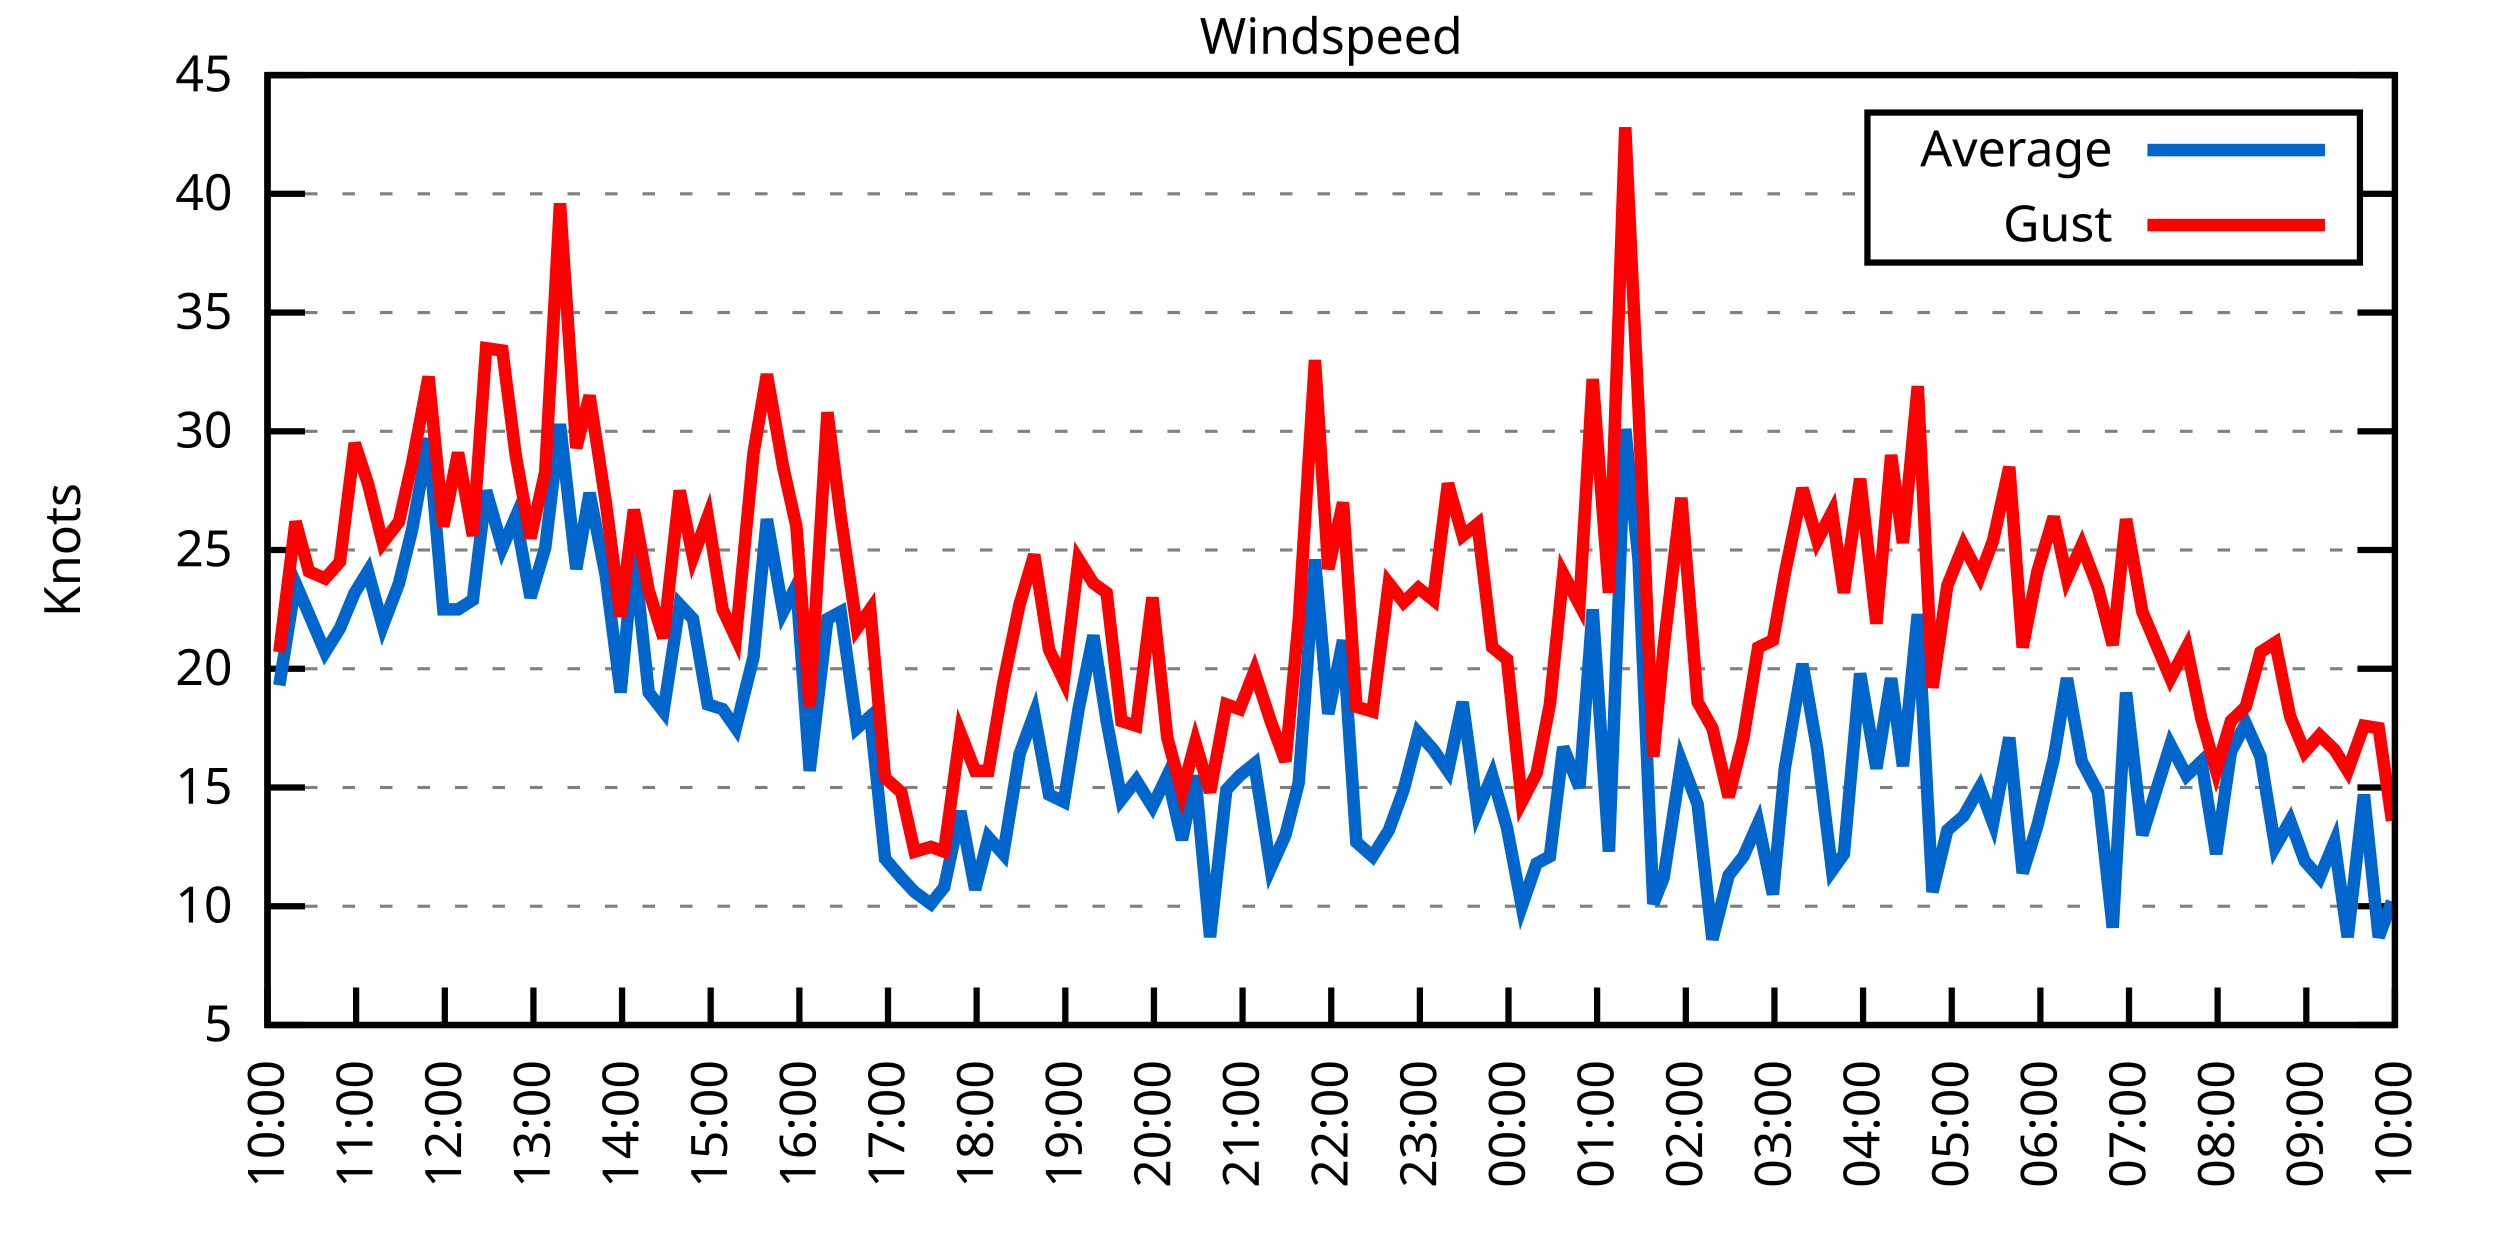
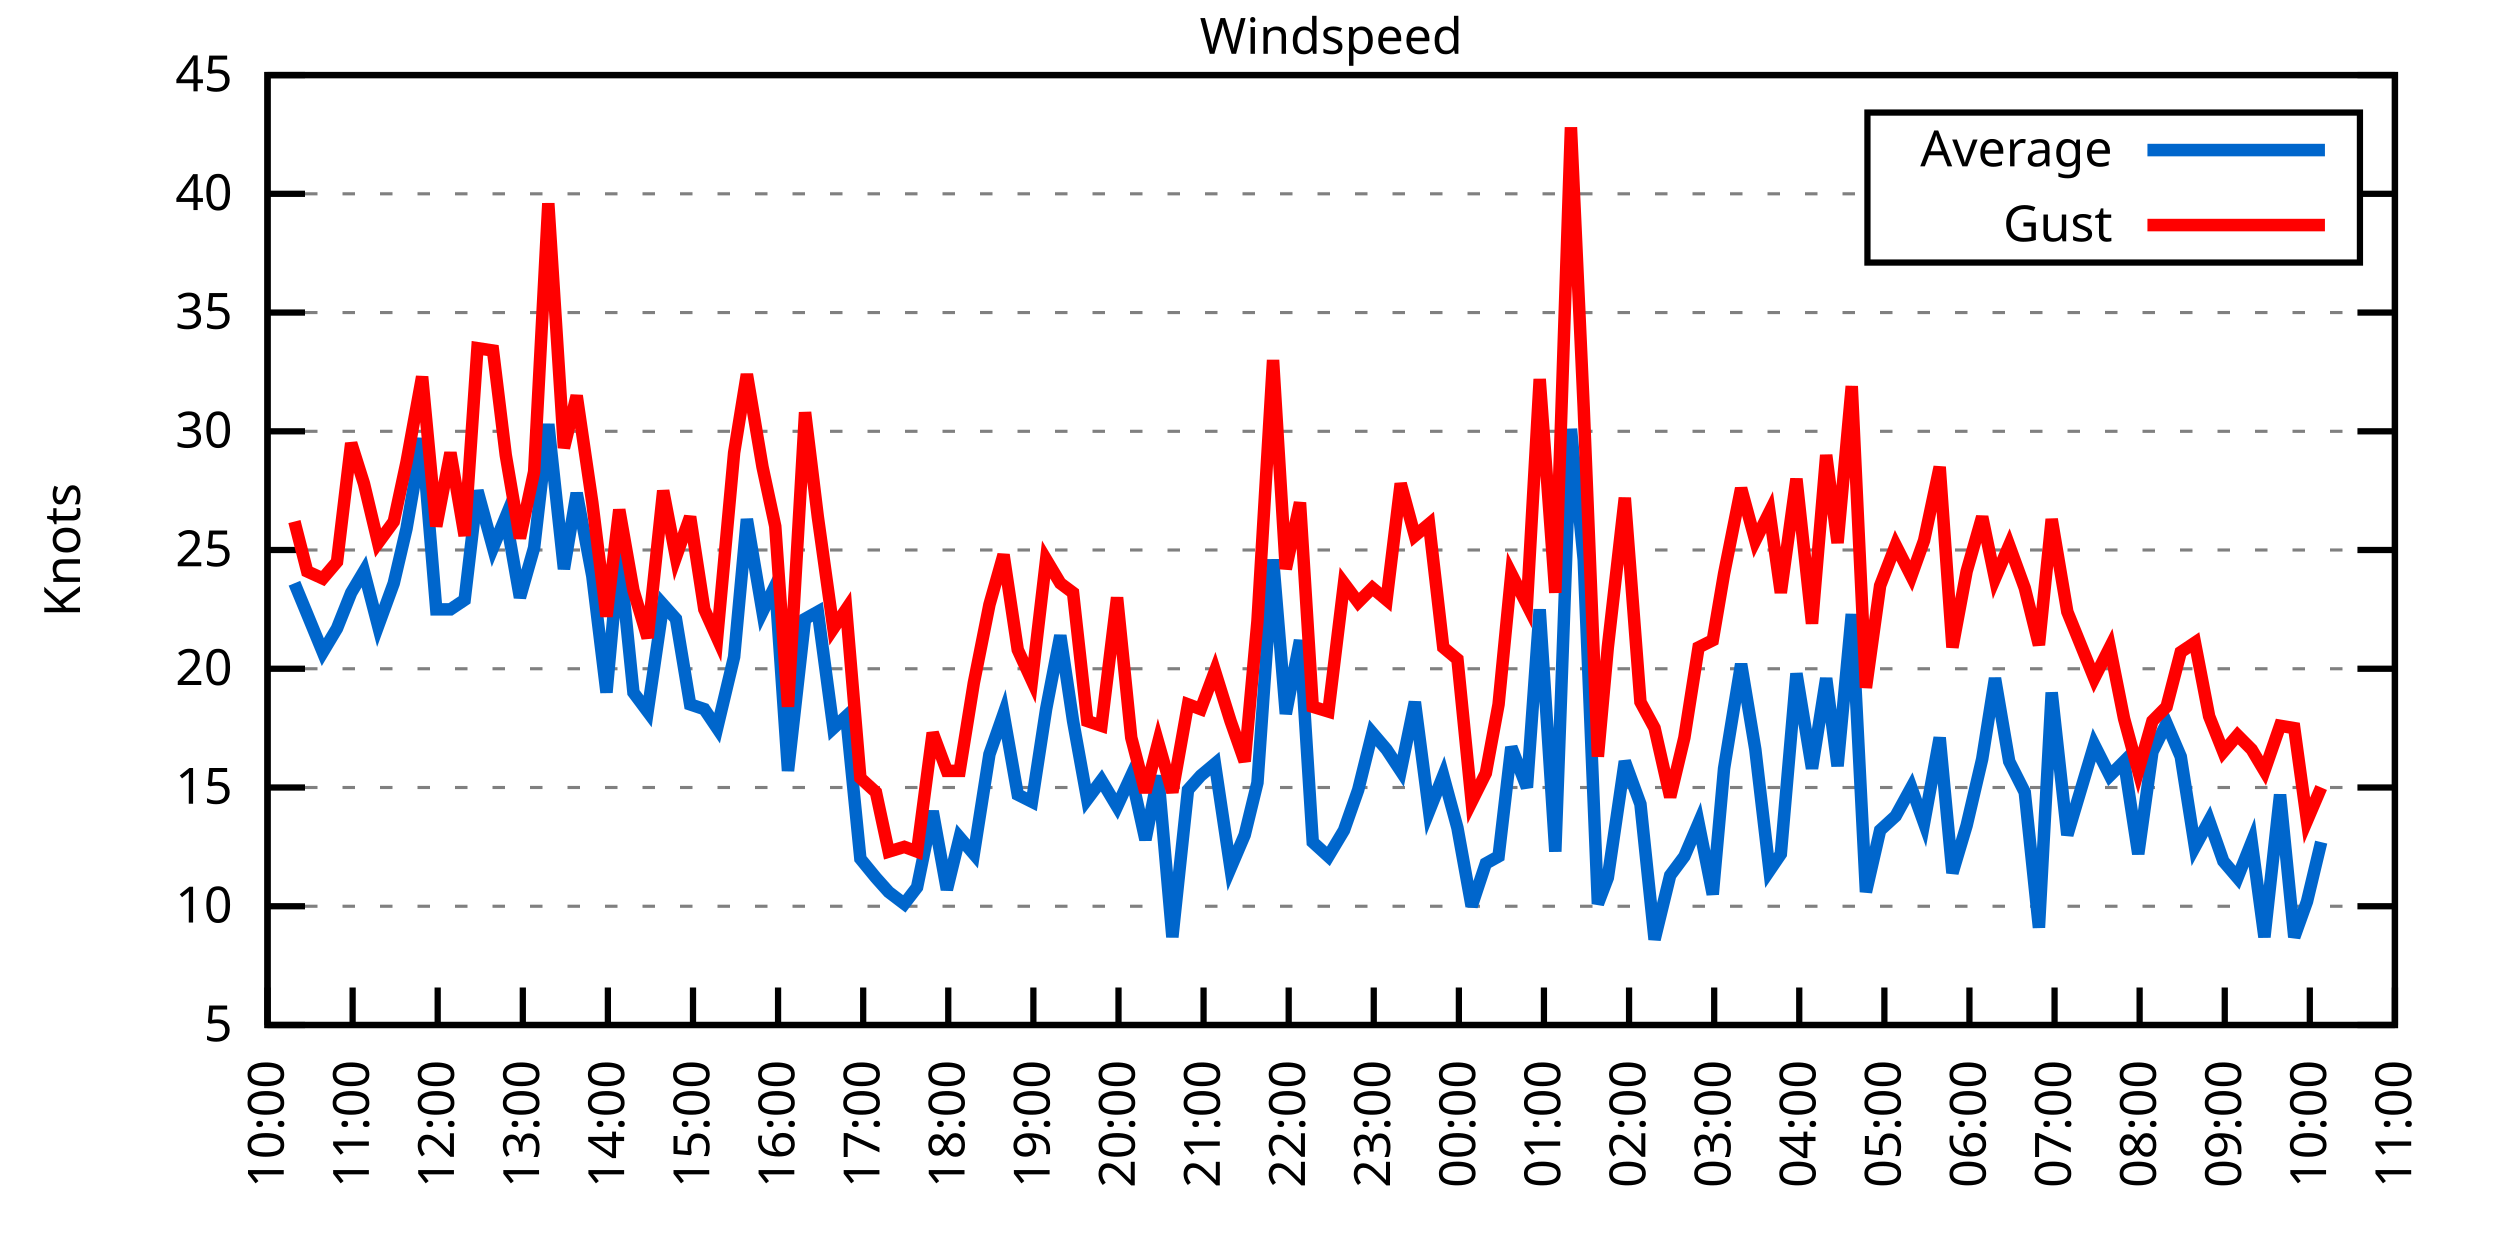
<svg xmlns="http://www.w3.org/2000/svg" xmlns:xlink="http://www.w3.org/1999/xlink" width="400" height="200" viewBox="0 0 400 200">
  <g id="gnuplot_canvas">
    <rect x="0" y="0" width="400" height="200" fill="none" />
    <defs>
      <circle id="gpDot" r="0.5" stroke-width="0.5" stroke="currentColor" />
      <path id="gpPt0" stroke-width="0.333" stroke="currentColor" d="M-1,0 h2 M0,-1 v2" />
      <path id="gpPt1" stroke-width="0.333" stroke="currentColor" d="M-1,-1 L1,1 M1,-1 L-1,1" />
      <path id="gpPt2" stroke-width="0.333" stroke="currentColor" d="M-1,0 L1,0 M0,-1 L0,1 M-1,-1 L1,1 M-1,1 L1,-1" />
      <rect id="gpPt3" stroke-width="0.333" stroke="currentColor" x="-1" y="-1" width="2" height="2" />
      <rect id="gpPt4" stroke-width="0.333" stroke="currentColor" fill="currentColor" x="-1" y="-1" width="2" height="2" />
      <circle id="gpPt5" stroke-width="0.333" stroke="currentColor" cx="0" cy="0" r="1" />
      <use xlink:href="#gpPt5" id="gpPt6" fill="currentColor" stroke="none" />
      <path id="gpPt7" stroke-width="0.333" stroke="currentColor" d="M0,-1.33 L-1.33,0.67 L1.33,0.67 z" />
      <use xlink:href="#gpPt7" id="gpPt8" fill="currentColor" stroke="none" />
      <use xlink:href="#gpPt7" id="gpPt9" stroke="currentColor" transform="rotate(180)" />
      <use xlink:href="#gpPt9" id="gpPt10" fill="currentColor" stroke="none" />
      <use xlink:href="#gpPt3" id="gpPt11" stroke="currentColor" transform="rotate(45)" />
      <use xlink:href="#gpPt11" id="gpPt12" fill="currentColor" stroke="none" />
      <path id="gpPt13" stroke-width="0.333" stroke="currentColor" d="M0,1.330 L1.265,0.411 L0.782,-1.067 L-0.782,-1.076 L-1.265,0.411 z" />
      <use xlink:href="#gpPt13" id="gpPt14" fill="currentColor" stroke="none" />
      <filter id="textbox" filterUnits="objectBoundingBox" x="0" y="0" height="1" width="1">
        <feFlood flood-color="white" flood-opacity="1" result="bgnd" />
        <feComposite in="SourceGraphic" in2="bgnd" operator="atop" />
      </filter>
      <filter id="greybox" filterUnits="objectBoundingBox" x="0" y="0" height="1" width="1">
        <feFlood flood-color="lightgrey" flood-opacity="1" result="grey" />
        <feComposite in="SourceGraphic" in2="grey" operator="atop" />
      </filter>
    </defs>
    <g fill="none" color="white" stroke="currentColor" stroke-width="1.00" stroke-linecap="butt" stroke-linejoin="miter">
</g>
    <g fill="none" color="black" stroke="currentColor" stroke-width="1.00" stroke-linecap="butt" stroke-linejoin="miter">
      <g stroke="none" shape-rendering="crispEdges">
        <polygon fill="rgb(255, 255, 255)" points="42.80,164.00 383.18,164.00 383.18,12.02 42.80,12.02 " />
      </g>
    </g>
    <g fill="none" color="black" stroke="currentColor" stroke-width="1.00" stroke-linecap="butt" stroke-linejoin="miter">
</g>
    <g fill="none" color="black" stroke="black" stroke-width="0.50" stroke-linecap="butt" stroke-linejoin="miter">
</g>
    <g fill="none" color="gray" stroke="currentColor" stroke-width="0.50" stroke-linecap="butt" stroke-linejoin="miter">
      <path stroke="gray" stroke-dasharray="2,4" class="gridline" d="M42.80,164.00 L383.19,164.00  " />
    </g>
    <g fill="none" color="gray" stroke="gray" stroke-width="1.00" stroke-linecap="butt" stroke-linejoin="miter">
</g>
    <g fill="none" color="black" stroke="currentColor" stroke-width="1.00" stroke-linecap="butt" stroke-linejoin="miter">
      <path stroke="black" d="M42.80,164.00 L48.80,164.00 M383.19,164.00 L377.19,164.00  " />
      <g transform="translate(37.20,166.60)" stroke="none" fill="black" font-family="Sans" font-size="8.00" text-anchor="end">
        <text>
          <tspan font-family="Sans"> 5</tspan>
        </text>
      </g>
    </g>
    <g fill="none" color="black" stroke="currentColor" stroke-width="1.00" stroke-linecap="butt" stroke-linejoin="miter">
</g>
    <g fill="none" color="black" stroke="black" stroke-width="0.50" stroke-linecap="butt" stroke-linejoin="miter">
</g>
    <g fill="none" color="gray" stroke="currentColor" stroke-width="0.50" stroke-linecap="butt" stroke-linejoin="miter">
      <path stroke="gray" stroke-dasharray="2,4" class="gridline" d="M42.80,145.00 L383.19,145.00  " />
    </g>
    <g fill="none" color="gray" stroke="gray" stroke-width="1.00" stroke-linecap="butt" stroke-linejoin="miter">
</g>
    <g fill="none" color="black" stroke="currentColor" stroke-width="1.00" stroke-linecap="butt" stroke-linejoin="miter">
      <path stroke="black" d="M42.80,145.00 L48.80,145.00 M383.19,145.00 L377.19,145.00  " />
      <g transform="translate(37.20,147.60)" stroke="none" fill="black" font-family="Sans" font-size="8.00" text-anchor="end">
        <text>
          <tspan font-family="Sans"> 10</tspan>
        </text>
      </g>
    </g>
    <g fill="none" color="black" stroke="currentColor" stroke-width="1.00" stroke-linecap="butt" stroke-linejoin="miter">
</g>
    <g fill="none" color="black" stroke="black" stroke-width="0.50" stroke-linecap="butt" stroke-linejoin="miter">
</g>
    <g fill="none" color="gray" stroke="currentColor" stroke-width="0.50" stroke-linecap="butt" stroke-linejoin="miter">
      <path stroke="gray" stroke-dasharray="2,4" class="gridline" d="M42.80,126.00 L383.19,126.00  " />
    </g>
    <g fill="none" color="gray" stroke="gray" stroke-width="1.00" stroke-linecap="butt" stroke-linejoin="miter">
</g>
    <g fill="none" color="black" stroke="currentColor" stroke-width="1.00" stroke-linecap="butt" stroke-linejoin="miter">
      <path stroke="black" d="M42.80,126.00 L48.80,126.00 M383.19,126.00 L377.19,126.00  " />
      <g transform="translate(37.20,128.60)" stroke="none" fill="black" font-family="Sans" font-size="8.00" text-anchor="end">
        <text>
          <tspan font-family="Sans"> 15</tspan>
        </text>
      </g>
    </g>
    <g fill="none" color="black" stroke="currentColor" stroke-width="1.00" stroke-linecap="butt" stroke-linejoin="miter">
</g>
    <g fill="none" color="black" stroke="black" stroke-width="0.50" stroke-linecap="butt" stroke-linejoin="miter">
</g>
    <g fill="none" color="gray" stroke="currentColor" stroke-width="0.50" stroke-linecap="butt" stroke-linejoin="miter">
      <path stroke="gray" stroke-dasharray="2,4" class="gridline" d="M42.80,107.00 L383.19,107.00  " />
    </g>
    <g fill="none" color="gray" stroke="gray" stroke-width="1.00" stroke-linecap="butt" stroke-linejoin="miter">
</g>
    <g fill="none" color="black" stroke="currentColor" stroke-width="1.00" stroke-linecap="butt" stroke-linejoin="miter">
      <path stroke="black" d="M42.80,107.00 L48.80,107.00 M383.19,107.00 L377.19,107.00  " />
      <g transform="translate(37.20,109.60)" stroke="none" fill="black" font-family="Sans" font-size="8.00" text-anchor="end">
        <text>
          <tspan font-family="Sans"> 20</tspan>
        </text>
      </g>
    </g>
    <g fill="none" color="black" stroke="currentColor" stroke-width="1.00" stroke-linecap="butt" stroke-linejoin="miter">
</g>
    <g fill="none" color="black" stroke="black" stroke-width="0.50" stroke-linecap="butt" stroke-linejoin="miter">
</g>
    <g fill="none" color="gray" stroke="currentColor" stroke-width="0.50" stroke-linecap="butt" stroke-linejoin="miter">
      <path stroke="gray" stroke-dasharray="2,4" class="gridline" d="M42.80,88.00 L383.19,88.00  " />
    </g>
    <g fill="none" color="gray" stroke="gray" stroke-width="1.00" stroke-linecap="butt" stroke-linejoin="miter">
</g>
    <g fill="none" color="black" stroke="currentColor" stroke-width="1.00" stroke-linecap="butt" stroke-linejoin="miter">
      <path stroke="black" d="M42.80,88.00 L48.80,88.00 M383.19,88.00 L377.19,88.00  " />
      <g transform="translate(37.20,90.60)" stroke="none" fill="black" font-family="Sans" font-size="8.00" text-anchor="end">
        <text>
          <tspan font-family="Sans"> 25</tspan>
        </text>
      </g>
    </g>
    <g fill="none" color="black" stroke="currentColor" stroke-width="1.00" stroke-linecap="butt" stroke-linejoin="miter">
</g>
    <g fill="none" color="black" stroke="black" stroke-width="0.50" stroke-linecap="butt" stroke-linejoin="miter">
</g>
    <g fill="none" color="gray" stroke="currentColor" stroke-width="0.50" stroke-linecap="butt" stroke-linejoin="miter">
      <path stroke="gray" stroke-dasharray="2,4" class="gridline" d="M42.80,69.01 L383.19,69.01  " />
    </g>
    <g fill="none" color="gray" stroke="gray" stroke-width="1.00" stroke-linecap="butt" stroke-linejoin="miter">
</g>
    <g fill="none" color="black" stroke="currentColor" stroke-width="1.00" stroke-linecap="butt" stroke-linejoin="miter">
      <path stroke="black" d="M42.80,69.01 L48.80,69.01 M383.19,69.01 L377.19,69.01  " />
      <g transform="translate(37.20,71.61)" stroke="none" fill="black" font-family="Sans" font-size="8.00" text-anchor="end">
        <text>
          <tspan font-family="Sans"> 30</tspan>
        </text>
      </g>
    </g>
    <g fill="none" color="black" stroke="currentColor" stroke-width="1.00" stroke-linecap="butt" stroke-linejoin="miter">
</g>
    <g fill="none" color="black" stroke="black" stroke-width="0.50" stroke-linecap="butt" stroke-linejoin="miter">
</g>
    <g fill="none" color="gray" stroke="currentColor" stroke-width="0.50" stroke-linecap="butt" stroke-linejoin="miter">
      <path stroke="gray" stroke-dasharray="2,4" class="gridline" d="M42.80,50.01 L383.19,50.01  " />
    </g>
    <g fill="none" color="gray" stroke="gray" stroke-width="1.00" stroke-linecap="butt" stroke-linejoin="miter">
</g>
    <g fill="none" color="black" stroke="currentColor" stroke-width="1.00" stroke-linecap="butt" stroke-linejoin="miter">
      <path stroke="black" d="M42.80,50.01 L48.80,50.01 M383.19,50.01 L377.19,50.01  " />
      <g transform="translate(37.20,52.61)" stroke="none" fill="black" font-family="Sans" font-size="8.00" text-anchor="end">
        <text>
          <tspan font-family="Sans"> 35</tspan>
        </text>
      </g>
    </g>
    <g fill="none" color="black" stroke="currentColor" stroke-width="1.00" stroke-linecap="butt" stroke-linejoin="miter">
</g>
    <g fill="none" color="black" stroke="black" stroke-width="0.50" stroke-linecap="butt" stroke-linejoin="miter">
</g>
    <g fill="none" color="gray" stroke="currentColor" stroke-width="0.50" stroke-linecap="butt" stroke-linejoin="miter">
      <path stroke="gray" stroke-dasharray="2,4" class="gridline" d="M42.80,31.01 L298.79,31.01 M377.59,31.01 L383.19,31.01  " />
    </g>
    <g fill="none" color="gray" stroke="gray" stroke-width="1.00" stroke-linecap="butt" stroke-linejoin="miter">
</g>
    <g fill="none" color="black" stroke="currentColor" stroke-width="1.00" stroke-linecap="butt" stroke-linejoin="miter">
      <path stroke="black" d="M42.80,31.01 L48.80,31.01 M383.19,31.01 L377.19,31.01  " />
      <g transform="translate(37.20,33.61)" stroke="none" fill="black" font-family="Sans" font-size="8.00" text-anchor="end">
        <text>
          <tspan font-family="Sans"> 40</tspan>
        </text>
      </g>
    </g>
    <g fill="none" color="black" stroke="currentColor" stroke-width="1.00" stroke-linecap="butt" stroke-linejoin="miter">
</g>
    <g fill="none" color="black" stroke="black" stroke-width="0.50" stroke-linecap="butt" stroke-linejoin="miter">
</g>
    <g fill="none" color="gray" stroke="currentColor" stroke-width="0.50" stroke-linecap="butt" stroke-linejoin="miter">
      <path stroke="gray" stroke-dasharray="2,4" class="gridline" d="M42.80,12.01 L383.19,12.01  " />
    </g>
    <g fill="none" color="gray" stroke="gray" stroke-width="1.00" stroke-linecap="butt" stroke-linejoin="miter">
</g>
    <g fill="none" color="black" stroke="currentColor" stroke-width="1.00" stroke-linecap="butt" stroke-linejoin="miter">
      <path stroke="black" d="M42.80,12.01 L48.80,12.01 M383.19,12.01 L377.19,12.01  " />
      <g transform="translate(37.20,14.61)" stroke="none" fill="black" font-family="Sans" font-size="8.00" text-anchor="end">
        <text>
          <tspan font-family="Sans"> 45</tspan>
        </text>
      </g>
    </g>
    <g fill="none" color="black" stroke="currentColor" stroke-width="1.00" stroke-linecap="butt" stroke-linejoin="miter">
      <path stroke="black" d="M42.80,164.00 L42.80,158.00  " />
      <g transform="translate(45.40,169.60) rotate(270.00)" stroke="none" fill="black" font-family="Sans" font-size="8.00" text-anchor="end">
        <text>
          <tspan font-family="Sans">10:00</tspan>
        </text>
      </g>
    </g>
    <g fill="none" color="black" stroke="currentColor" stroke-width="1.00" stroke-linecap="butt" stroke-linejoin="miter">
-       <path stroke="black" d="M56.98,164.00 L56.98,158.00  " />
-       <g transform="translate(59.58,169.60) rotate(270.00)" stroke="none" fill="black" font-family="Sans" font-size="8.00" text-anchor="end">
+       <path stroke="black" d="M56.42,164.00 L56.42,158.00  " />
+       <g transform="translate(59.02,169.60) rotate(270.00)" stroke="none" fill="black" font-family="Sans" font-size="8.00" text-anchor="end">
        <text>
          <tspan font-family="Sans">11:00</tspan>
        </text>
      </g>
    </g>
    <g fill="none" color="black" stroke="currentColor" stroke-width="1.00" stroke-linecap="butt" stroke-linejoin="miter">
-       <path stroke="black" d="M71.17,164.00 L71.17,158.00  " />
-       <g transform="translate(73.77,169.60) rotate(270.00)" stroke="none" fill="black" font-family="Sans" font-size="8.00" text-anchor="end">
+       <path stroke="black" d="M70.03,164.00 L70.03,158.00  " />
+       <g transform="translate(72.63,169.60) rotate(270.00)" stroke="none" fill="black" font-family="Sans" font-size="8.00" text-anchor="end">
        <text>
          <tspan font-family="Sans">12:00</tspan>
        </text>
      </g>
    </g>
    <g fill="none" color="black" stroke="currentColor" stroke-width="1.00" stroke-linecap="butt" stroke-linejoin="miter">
-       <path stroke="black" d="M85.35,164.00 L85.35,158.00  " />
-       <g transform="translate(87.95,169.60) rotate(270.00)" stroke="none" fill="black" font-family="Sans" font-size="8.00" text-anchor="end">
+       <path stroke="black" d="M83.65,164.00 L83.65,158.00  " />
+       <g transform="translate(86.25,169.60) rotate(270.00)" stroke="none" fill="black" font-family="Sans" font-size="8.00" text-anchor="end">
        <text>
          <tspan font-family="Sans">13:00</tspan>
        </text>
      </g>
    </g>
    <g fill="none" color="black" stroke="currentColor" stroke-width="1.00" stroke-linecap="butt" stroke-linejoin="miter">
-       <path stroke="black" d="M99.53,164.00 L99.53,158.00  " />
-       <g transform="translate(102.13,169.60) rotate(270.00)" stroke="none" fill="black" font-family="Sans" font-size="8.00" text-anchor="end">
+       <path stroke="black" d="M97.26,164.00 L97.26,158.00  " />
+       <g transform="translate(99.86,169.60) rotate(270.00)" stroke="none" fill="black" font-family="Sans" font-size="8.00" text-anchor="end">
        <text>
          <tspan font-family="Sans">14:00</tspan>
        </text>
      </g>
    </g>
    <g fill="none" color="black" stroke="currentColor" stroke-width="1.00" stroke-linecap="butt" stroke-linejoin="miter">
-       <path stroke="black" d="M113.71,164.00 L113.71,158.00  " />
-       <g transform="translate(116.31,169.60) rotate(270.00)" stroke="none" fill="black" font-family="Sans" font-size="8.00" text-anchor="end">
+       <path stroke="black" d="M110.88,164.00 L110.88,158.00  " />
+       <g transform="translate(113.48,169.60) rotate(270.00)" stroke="none" fill="black" font-family="Sans" font-size="8.00" text-anchor="end">
        <text>
          <tspan font-family="Sans">15:00</tspan>
        </text>
      </g>
    </g>
    <g fill="none" color="black" stroke="currentColor" stroke-width="1.00" stroke-linecap="butt" stroke-linejoin="miter">
-       <path stroke="black" d="M127.90,164.00 L127.90,158.00  " />
-       <g transform="translate(130.50,169.60) rotate(270.00)" stroke="none" fill="black" font-family="Sans" font-size="8.00" text-anchor="end">
+       <path stroke="black" d="M124.49,164.00 L124.49,158.00  " />
+       <g transform="translate(127.09,169.60) rotate(270.00)" stroke="none" fill="black" font-family="Sans" font-size="8.00" text-anchor="end">
        <text>
          <tspan font-family="Sans">16:00</tspan>
        </text>
      </g>
    </g>
    <g fill="none" color="black" stroke="currentColor" stroke-width="1.00" stroke-linecap="butt" stroke-linejoin="miter">
-       <path stroke="black" d="M142.08,164.00 L142.08,158.00  " />
-       <g transform="translate(144.68,169.60) rotate(270.00)" stroke="none" fill="black" font-family="Sans" font-size="8.00" text-anchor="end">
+       <path stroke="black" d="M138.11,164.00 L138.11,158.00  " />
+       <g transform="translate(140.71,169.60) rotate(270.00)" stroke="none" fill="black" font-family="Sans" font-size="8.00" text-anchor="end">
        <text>
          <tspan font-family="Sans">17:00</tspan>
        </text>
      </g>
    </g>
    <g fill="none" color="black" stroke="currentColor" stroke-width="1.00" stroke-linecap="butt" stroke-linejoin="miter">
-       <path stroke="black" d="M156.26,164.00 L156.26,158.00  " />
-       <g transform="translate(158.86,169.60) rotate(270.00)" stroke="none" fill="black" font-family="Sans" font-size="8.00" text-anchor="end">
+       <path stroke="black" d="M151.72,164.00 L151.72,158.00  " />
+       <g transform="translate(154.32,169.60) rotate(270.00)" stroke="none" fill="black" font-family="Sans" font-size="8.00" text-anchor="end">
        <text>
          <tspan font-family="Sans">18:00</tspan>
        </text>
      </g>
    </g>
    <g fill="none" color="black" stroke="currentColor" stroke-width="1.00" stroke-linecap="butt" stroke-linejoin="miter">
-       <path stroke="black" d="M170.45,164.00 L170.45,158.00  " />
-       <g transform="translate(173.05,169.60) rotate(270.00)" stroke="none" fill="black" font-family="Sans" font-size="8.00" text-anchor="end">
+       <path stroke="black" d="M165.34,164.00 L165.34,158.00  " />
+       <g transform="translate(167.94,169.60) rotate(270.00)" stroke="none" fill="black" font-family="Sans" font-size="8.00" text-anchor="end">
        <text>
          <tspan font-family="Sans">19:00</tspan>
        </text>
      </g>
    </g>
    <g fill="none" color="black" stroke="currentColor" stroke-width="1.00" stroke-linecap="butt" stroke-linejoin="miter">
-       <path stroke="black" d="M184.63,164.00 L184.63,158.00  " />
-       <g transform="translate(187.23,169.60) rotate(270.00)" stroke="none" fill="black" font-family="Sans" font-size="8.00" text-anchor="end">
+       <path stroke="black" d="M178.96,164.00 L178.96,158.00  " />
+       <g transform="translate(181.56,169.60) rotate(270.00)" stroke="none" fill="black" font-family="Sans" font-size="8.00" text-anchor="end">
        <text>
          <tspan font-family="Sans">20:00</tspan>
        </text>
      </g>
    </g>
    <g fill="none" color="black" stroke="currentColor" stroke-width="1.00" stroke-linecap="butt" stroke-linejoin="miter">
-       <path stroke="black" d="M198.81,164.00 L198.81,158.00  " />
-       <g transform="translate(201.41,169.60) rotate(270.00)" stroke="none" fill="black" font-family="Sans" font-size="8.00" text-anchor="end">
+       <path stroke="black" d="M192.57,164.00 L192.57,158.00  " />
+       <g transform="translate(195.17,169.60) rotate(270.00)" stroke="none" fill="black" font-family="Sans" font-size="8.00" text-anchor="end">
        <text>
          <tspan font-family="Sans">21:00</tspan>
        </text>
      </g>
    </g>
    <g fill="none" color="black" stroke="currentColor" stroke-width="1.00" stroke-linecap="butt" stroke-linejoin="miter">
-       <path stroke="black" d="M213.00,164.00 L213.00,158.00  " />
-       <g transform="translate(215.60,169.60) rotate(270.00)" stroke="none" fill="black" font-family="Sans" font-size="8.00" text-anchor="end">
+       <path stroke="black" d="M206.19,164.00 L206.19,158.00  " />
+       <g transform="translate(208.79,169.60) rotate(270.00)" stroke="none" fill="black" font-family="Sans" font-size="8.00" text-anchor="end">
        <text>
          <tspan font-family="Sans">22:00</tspan>
        </text>
      </g>
    </g>
    <g fill="none" color="black" stroke="currentColor" stroke-width="1.00" stroke-linecap="butt" stroke-linejoin="miter">
-       <path stroke="black" d="M227.18,164.00 L227.18,158.00  " />
-       <g transform="translate(229.78,169.60) rotate(270.00)" stroke="none" fill="black" font-family="Sans" font-size="8.00" text-anchor="end">
+       <path stroke="black" d="M219.80,164.00 L219.80,158.00  " />
+       <g transform="translate(222.40,169.60) rotate(270.00)" stroke="none" fill="black" font-family="Sans" font-size="8.00" text-anchor="end">
        <text>
          <tspan font-family="Sans">23:00</tspan>
        </text>
      </g>
    </g>
    <g fill="none" color="black" stroke="currentColor" stroke-width="1.00" stroke-linecap="butt" stroke-linejoin="miter">
-       <path stroke="black" d="M241.36,164.00 L241.36,158.00  " />
-       <g transform="translate(243.96,169.60) rotate(270.00)" stroke="none" fill="black" font-family="Sans" font-size="8.00" text-anchor="end">
+       <path stroke="black" d="M233.42,164.00 L233.42,158.00  " />
+       <g transform="translate(236.02,169.60) rotate(270.00)" stroke="none" fill="black" font-family="Sans" font-size="8.00" text-anchor="end">
        <text>
          <tspan font-family="Sans">00:00</tspan>
        </text>
      </g>
    </g>
    <g fill="none" color="black" stroke="currentColor" stroke-width="1.00" stroke-linecap="butt" stroke-linejoin="miter">
-       <path stroke="black" d="M255.54,164.00 L255.54,158.00  " />
-       <g transform="translate(258.14,169.60) rotate(270.00)" stroke="none" fill="black" font-family="Sans" font-size="8.00" text-anchor="end">
+       <path stroke="black" d="M247.03,164.00 L247.03,158.00  " />
+       <g transform="translate(249.63,169.60) rotate(270.00)" stroke="none" fill="black" font-family="Sans" font-size="8.00" text-anchor="end">
        <text>
          <tspan font-family="Sans">01:00</tspan>
        </text>
      </g>
    </g>
    <g fill="none" color="black" stroke="currentColor" stroke-width="1.00" stroke-linecap="butt" stroke-linejoin="miter">
-       <path stroke="black" d="M269.73,164.00 L269.73,158.00  " />
-       <g transform="translate(272.33,169.60) rotate(270.00)" stroke="none" fill="black" font-family="Sans" font-size="8.00" text-anchor="end">
+       <path stroke="black" d="M260.65,164.00 L260.65,158.00  " />
+       <g transform="translate(263.25,169.60) rotate(270.00)" stroke="none" fill="black" font-family="Sans" font-size="8.00" text-anchor="end">
        <text>
          <tspan font-family="Sans">02:00</tspan>
        </text>
      </g>
    </g>
    <g fill="none" color="black" stroke="currentColor" stroke-width="1.00" stroke-linecap="butt" stroke-linejoin="miter">
-       <path stroke="black" d="M283.91,164.00 L283.91,158.00  " />
-       <g transform="translate(286.51,169.60) rotate(270.00)" stroke="none" fill="black" font-family="Sans" font-size="8.00" text-anchor="end">
+       <path stroke="black" d="M274.27,164.00 L274.27,158.00  " />
+       <g transform="translate(276.87,169.60) rotate(270.00)" stroke="none" fill="black" font-family="Sans" font-size="8.00" text-anchor="end">
        <text>
          <tspan font-family="Sans">03:00</tspan>
        </text>
      </g>
    </g>
    <g fill="none" color="black" stroke="currentColor" stroke-width="1.00" stroke-linecap="butt" stroke-linejoin="miter">
-       <path stroke="black" d="M298.09,164.00 L298.09,158.00  " />
-       <g transform="translate(300.69,169.60) rotate(270.00)" stroke="none" fill="black" font-family="Sans" font-size="8.00" text-anchor="end">
+       <path stroke="black" d="M287.88,164.00 L287.88,158.00  " />
+       <g transform="translate(290.48,169.60) rotate(270.00)" stroke="none" fill="black" font-family="Sans" font-size="8.00" text-anchor="end">
        <text>
          <tspan font-family="Sans">04:00</tspan>
        </text>
      </g>
    </g>
    <g fill="none" color="black" stroke="currentColor" stroke-width="1.00" stroke-linecap="butt" stroke-linejoin="miter">
-       <path stroke="black" d="M312.28,164.00 L312.28,158.00  " />
-       <g transform="translate(314.88,169.60) rotate(270.00)" stroke="none" fill="black" font-family="Sans" font-size="8.00" text-anchor="end">
+       <path stroke="black" d="M301.50,164.00 L301.50,158.00  " />
+       <g transform="translate(304.10,169.60) rotate(270.00)" stroke="none" fill="black" font-family="Sans" font-size="8.00" text-anchor="end">
        <text>
          <tspan font-family="Sans">05:00</tspan>
        </text>
      </g>
    </g>
    <g fill="none" color="black" stroke="currentColor" stroke-width="1.00" stroke-linecap="butt" stroke-linejoin="miter">
-       <path stroke="black" d="M326.46,164.00 L326.46,158.00  " />
-       <g transform="translate(329.06,169.60) rotate(270.00)" stroke="none" fill="black" font-family="Sans" font-size="8.00" text-anchor="end">
+       <path stroke="black" d="M315.11,164.00 L315.11,158.00  " />
+       <g transform="translate(317.71,169.60) rotate(270.00)" stroke="none" fill="black" font-family="Sans" font-size="8.00" text-anchor="end">
        <text>
          <tspan font-family="Sans">06:00</tspan>
        </text>
      </g>
    </g>
    <g fill="none" color="black" stroke="currentColor" stroke-width="1.00" stroke-linecap="butt" stroke-linejoin="miter">
-       <path stroke="black" d="M340.64,164.00 L340.64,158.00  " />
-       <g transform="translate(343.24,169.60) rotate(270.00)" stroke="none" fill="black" font-family="Sans" font-size="8.00" text-anchor="end">
+       <path stroke="black" d="M328.73,164.00 L328.73,158.00  " />
+       <g transform="translate(331.33,169.60) rotate(270.00)" stroke="none" fill="black" font-family="Sans" font-size="8.00" text-anchor="end">
        <text>
          <tspan font-family="Sans">07:00</tspan>
        </text>
      </g>
    </g>
    <g fill="none" color="black" stroke="currentColor" stroke-width="1.00" stroke-linecap="butt" stroke-linejoin="miter">
-       <path stroke="black" d="M354.82,164.00 L354.82,158.00  " />
-       <g transform="translate(357.42,169.60) rotate(270.00)" stroke="none" fill="black" font-family="Sans" font-size="8.00" text-anchor="end">
+       <path stroke="black" d="M342.34,164.00 L342.34,158.00  " />
+       <g transform="translate(344.94,169.60) rotate(270.00)" stroke="none" fill="black" font-family="Sans" font-size="8.00" text-anchor="end">
        <text>
          <tspan font-family="Sans">08:00</tspan>
        </text>
      </g>
    </g>
    <g fill="none" color="black" stroke="currentColor" stroke-width="1.00" stroke-linecap="butt" stroke-linejoin="miter">
-       <path stroke="black" d="M369.01,164.00 L369.01,158.00  " />
-       <g transform="translate(371.61,169.60) rotate(270.00)" stroke="none" fill="black" font-family="Sans" font-size="8.00" text-anchor="end">
+       <path stroke="black" d="M355.96,164.00 L355.96,158.00  " />
+       <g transform="translate(358.56,169.60) rotate(270.00)" stroke="none" fill="black" font-family="Sans" font-size="8.00" text-anchor="end">
        <text>
          <tspan font-family="Sans">09:00</tspan>
+         </text>
+       </g>
+     </g>
+     <g fill="none" color="black" stroke="currentColor" stroke-width="1.00" stroke-linecap="butt" stroke-linejoin="miter">
+       <path stroke="black" d="M369.57,164.00 L369.57,158.00  " />
+       <g transform="translate(372.17,169.60) rotate(270.00)" stroke="none" fill="black" font-family="Sans" font-size="8.00" text-anchor="end">
+         <text>
+           <tspan font-family="Sans">10:00</tspan>
        </text>
      </g>
    </g>
    <g fill="none" color="black" stroke="currentColor" stroke-width="1.00" stroke-linecap="butt" stroke-linejoin="miter">
      <path stroke="black" d="M383.19,164.00 L383.19,158.00  " />
      <g transform="translate(385.79,169.60) rotate(270.00)" stroke="none" fill="black" font-family="Sans" font-size="8.00" text-anchor="end">
        <text>
-           <tspan font-family="Sans">10:00</tspan>
+           <tspan font-family="Sans">11:00</tspan>
        </text>
      </g>
    </g>
    <g fill="none" color="black" stroke="currentColor" stroke-width="1.00" stroke-linecap="butt" stroke-linejoin="miter">
</g>
    <g fill="none" color="black" stroke="currentColor" stroke-width="1.00" stroke-linecap="butt" stroke-linejoin="miter">
      <path stroke="black" d="M42.80,12.01 L42.80,164.00 L383.19,164.00 L383.19,12.01 L42.80,12.01 Z  " />
    </g>
    <g fill="none" color="black" stroke="currentColor" stroke-width="1.00" stroke-linecap="butt" stroke-linejoin="miter">
</g>
    <g fill="none" color="black" stroke="currentColor" stroke-width="1.00" stroke-linecap="butt" stroke-linejoin="miter">
      <path stroke="black" d="M298.79,42.01 L298.79,18.01 L377.59,18.01 L377.59,42.01 L298.79,42.01 Z  " />
    </g>
    <g id="Windspeed_plot_1">
      <g fill="none" color="white" stroke="black" stroke-width="2.00" stroke-linecap="butt" stroke-linejoin="miter">
</g>
      <g fill="none" color="black" stroke="currentColor" stroke-width="2.00" stroke-linecap="butt" stroke-linejoin="miter">
        <g transform="translate(337.99,26.61)" stroke="none" fill="black" font-family="Sans" font-size="8.00" text-anchor="end">
          <text>
            <tspan font-family="Sans">Average</tspan>
          </text>
        </g>
      </g>
      <g fill="none" color="black" stroke="currentColor" stroke-width="2.00" stroke-linecap="butt" stroke-linejoin="miter">
-         <path stroke="rgb(  0, 102, 204)" d="M343.59,24.01 L371.99,24.01 M44.69,109.66 L47.29,93.32 L49.42,98.26 L52.02,104.34 L54.38,100.54 L56.75,94.84   L58.87,91.42 L61.24,100.16 L63.84,93.32 L65.97,84.59 L68.57,70.15 L70.93,97.50 L73.29,97.50 L75.66,95.98   L77.78,78.51 L80.38,87.63 L82.51,82.69 L84.88,95.60 L87.24,87.63 L89.60,67.87 L92.20,91.04 L94.33,78.89   L96.93,92.18 L99.30,110.80 L101.42,88.38 L103.79,110.80 L106.15,113.84 L108.75,96.74 L110.88,99.02 L113.24,112.70   L115.61,113.46 L117.73,116.50 L120.57,105.10 L122.70,83.07 L125.30,97.88 L127.42,93.70 L129.55,123.34 L132.39,99.02   L134.52,97.88 L137.12,116.50 L139.24,114.60 L141.61,137.40 L144.21,140.44 L146.34,142.72 L148.94,144.62 L151.06,141.96   L153.66,129.80 L156.03,142.34 L158.15,133.98 L160.52,136.64 L163.12,120.68 L165.48,114.22 L167.85,127.14 L170.21,128.28   L172.57,113.46 L174.94,101.68 L177.06,115.36 L179.43,127.90 L181.79,124.86 L184.39,129.04 L186.76,124.10 L189.12,134.36   L191.25,124.10 L193.61,149.94 L196.21,126.38 L198.34,124.10 L200.70,122.20 L203.30,138.92 L205.67,133.60 L207.79,125.24   L210.39,89.52 L212.52,114.22 L214.89,102.44 L217.01,134.74 L219.61,137.02 L222.21,132.84 L224.58,126.38 L226.94,117.26   L229.31,119.92 L231.67,123.34 L234.03,112.32 L236.40,129.80 L238.76,124.10 L241.12,132.46 L243.49,145.00 L245.85,138.16   L247.98,137.02 L250.11,119.54 L252.71,126.00 L254.83,97.50 L257.43,136.26 L260.04,68.63 L262.16,89.52 L264.53,144.62   L266.18,140.44 L269.02,121.82 L271.62,128.66 L273.98,150.32 L276.58,140.06 L278.95,137.02 L281.31,131.70 L283.67,143.10   L285.56,122.96 L288.40,106.24 L290.76,119.92 L293.13,139.30 L295.02,136.64 L297.62,107.76 L300.22,122.96 L302.58,108.52   L304.47,122.58 L306.84,98.26 L309.20,142.72 L311.57,132.84 L314.17,130.56 L316.77,126.00 L318.89,131.70 L321.49,118.02   L323.62,139.68 L325.99,132.08 L328.59,121.44 L330.71,108.52 L333.08,121.82 L335.68,126.76 L338.04,148.42 L340.17,110.80   L342.77,133.60 L347.26,119.16 L349.86,124.10 L352.22,121.82 L354.59,136.64 L356.95,120.30 L359.32,115.74 L361.68,121.06   L364.04,135.50 L366.41,131.32 L368.77,137.78 L371.13,140.44 L373.50,134.74 L375.63,149.94 L378.23,127.14 L380.59,149.94   L382.72,144.24  " />
+         <path stroke="rgb(  0, 102, 204)" d="M343.59,24.01 L371.99,24.01 M47.11,93.32 L49.15,98.26 L51.65,104.34 L53.92,100.54 L56.19,94.84 L58.23,91.42   L60.50,100.16 L63.00,93.32 L65.04,84.59 L67.54,70.15 L69.80,97.50 L72.07,97.50 L74.34,95.98 L76.39,78.51   L78.88,87.63 L80.92,82.69 L83.19,95.60 L85.46,87.63 L87.73,67.87 L90.23,91.04 L92.27,78.89 L94.77,92.18   L97.04,110.80 L99.08,88.38 L101.35,110.80 L103.62,113.84 L106.11,96.74 L108.15,99.02 L110.42,112.70 L112.69,113.46   L114.74,116.50 L117.46,105.10 L119.50,83.07 L122.00,97.88 L124.04,93.70 L126.08,123.34 L128.81,99.02 L130.85,97.88   L133.34,116.50 L135.39,114.60 L137.66,137.40 L140.15,140.44 L142.19,142.72 L144.69,144.62 L146.73,141.96 L149.23,129.80   L151.50,142.34 L153.54,133.98 L155.81,136.64 L158.31,120.68 L160.57,114.22 L162.84,127.14 L165.11,128.28 L167.38,113.46   L169.65,101.68 L171.69,115.36 L173.96,127.90 L176.23,124.86 L178.73,129.04 L181.00,124.10 L183.27,134.36 L185.31,124.10   L187.58,149.94 L190.08,126.38 L192.12,124.10 L194.39,122.20 L196.88,138.92 L199.15,133.60 L201.19,125.24 L203.69,89.52   L205.73,114.22 L208.00,102.44 L210.04,134.74 L212.54,137.02 L215.04,132.84 L217.31,126.38 L219.58,117.26 L221.85,119.92   L224.11,123.34 L226.38,112.32 L228.65,129.80 L230.92,124.10 L233.19,132.46 L235.46,145.00 L237.73,138.16 L239.77,137.02   L241.81,119.54 L244.31,126.00 L246.35,97.50 L248.85,136.26 L251.35,68.63 L253.39,89.52 L255.66,144.62 L257.25,140.44   L259.97,121.82 L262.47,128.66 L264.73,150.32 L267.23,140.06 L269.50,137.02 L271.77,131.70 L274.04,143.10 L275.85,122.96   L278.58,106.24 L280.85,119.92 L283.12,139.30 L284.93,136.64 L287.43,107.76 L289.92,122.96 L292.19,108.52 L294.01,122.58   L296.28,98.26 L298.55,142.72 L300.82,132.84 L303.31,130.56 L305.81,126.00 L307.85,131.70 L310.35,118.02 L312.39,139.68   L314.66,132.08 L317.15,121.44 L319.20,108.52 L321.47,121.82 L323.96,126.76 L326.23,148.42 L328.27,110.80 L330.77,133.60   L335.08,119.16 L337.58,124.10 L339.85,121.82 L342.12,136.64 L344.39,120.30 L346.65,115.74 L348.92,121.06 L351.19,135.50   L353.46,131.32 L355.73,137.78 L358.00,140.44 L360.27,134.74 L362.31,149.94 L364.81,127.14 L367.08,149.94 L369.12,144.24   L371.39,134.74  " />
      </g>
    </g>
    <g id="Windspeed_plot_2">
      <g fill="none" color="black" stroke="currentColor" stroke-width="2.00" stroke-linecap="butt" stroke-linejoin="miter">
        <g transform="translate(337.99,38.61)" stroke="none" fill="black" font-family="Sans" font-size="8.00" text-anchor="end">
          <text>
            <tspan font-family="Sans">Gust</tspan>
          </text>
        </g>
      </g>
      <g fill="none" color="black" stroke="currentColor" stroke-width="2.00" stroke-linecap="butt" stroke-linejoin="miter">
-         <path stroke="rgb(255,   0,   0)" d="M343.59,36.01 L371.99,36.01 M44.69,104.34 L47.29,83.45 L49.42,91.42 L52.02,92.56 L54.38,89.90 L56.75,70.91   L58.87,77.37 L61.24,86.87 L63.84,83.45 L65.97,73.95 L68.57,60.27 L70.93,84.21 L73.29,72.43 L75.66,85.73   L77.78,55.71 L80.38,56.09 L82.51,72.81 L84.88,86.11 L87.24,75.47 L89.60,32.53 L92.20,71.67 L94.33,63.31   L96.93,80.41 L99.30,98.64 L101.42,81.55 L103.79,94.46 L106.15,102.06 L108.75,78.51 L110.88,89.14 L113.24,82.69   L115.61,97.50 L117.73,102.06 L120.57,72.43 L122.70,59.89 L125.30,74.71 L127.42,84.21 L129.55,113.08 L132.39,65.97   L134.52,82.69 L137.12,100.54 L139.24,97.50 L141.61,124.48 L144.21,126.76 L146.34,136.26 L148.94,135.50 L151.06,136.26   L153.66,117.26 L156.03,123.34 L158.15,123.34 L160.52,109.28 L163.12,96.74 L165.48,88.76 L167.85,103.96 L170.21,108.90   L172.57,89.52 L174.94,93.32 L177.06,94.84 L179.43,115.36 L181.79,116.12 L184.39,95.60 L186.76,118.02 L189.12,126.76   L191.25,118.78 L193.61,126.76 L196.21,112.70 L198.34,113.46 L200.70,107.38 L203.30,115.36 L205.67,121.82 L207.79,99.40   L210.39,57.61 L212.52,91.04 L214.89,80.41 L217.01,113.08 L219.61,113.84 L222.21,93.32 L224.58,96.36 L226.94,94.08   L229.31,95.98 L231.67,77.37 L234.03,85.73 L236.40,83.83 L238.76,103.58 L241.12,105.48 L243.49,128.28 L245.85,123.72   L247.98,112.70 L250.11,91.80 L252.71,96.74 L254.83,60.65 L257.43,94.84 L260.04,20.37 L262.16,65.21 L264.53,121.06   L266.18,103.58 L269.02,79.65 L271.62,112.32 L273.98,116.50 L276.58,127.52 L278.95,118.02 L281.31,103.58 L283.67,102.44   L285.56,91.80 L288.40,78.13 L290.76,86.49 L293.13,81.93 L295.02,94.84 L297.62,76.61 L300.22,99.78 L302.58,72.81   L304.47,86.87 L306.84,61.79 L309.20,110.04 L311.57,93.70 L314.17,87.25 L316.77,92.18 L318.89,86.49 L321.49,74.71   L323.62,103.58 L325.99,91.42 L328.59,82.69 L330.71,92.56 L333.08,87.25 L335.68,94.08 L338.04,103.20 L340.17,83.07   L342.77,97.88 L347.26,108.52 L349.86,103.58 L352.22,114.98 L354.59,123.34 L356.95,115.36 L359.32,113.08 L361.68,104.34   L364.04,102.82 L366.41,114.60 L368.77,120.30 L371.13,117.64 L373.50,119.92 L375.63,123.34 L378.23,116.12 L380.59,116.50   L382.72,131.32  " />
+         <path stroke="rgb(255,   0,   0)" d="M343.59,36.01 L371.99,36.01 M47.11,83.45 L49.15,91.42 L51.65,92.56 L53.92,89.90 L56.19,70.91 L58.23,77.37   L60.50,86.87 L63.00,83.45 L65.04,73.95 L67.54,60.27 L69.80,84.21 L72.07,72.43 L74.34,85.73 L76.39,55.71   L78.88,56.09 L80.92,72.81 L83.19,86.11 L85.46,75.47 L87.73,32.53 L90.23,71.67 L92.27,63.31 L94.77,80.41   L97.04,98.64 L99.08,81.55 L101.35,94.46 L103.62,102.06 L106.11,78.51 L108.15,89.14 L110.42,82.69 L112.69,97.50   L114.74,102.06 L117.46,72.43 L119.50,59.89 L122.00,74.71 L124.04,84.21 L126.08,113.08 L128.81,65.97 L130.85,82.69   L133.34,100.54 L135.39,97.50 L137.66,124.48 L140.15,126.76 L142.19,136.26 L144.69,135.50 L146.73,136.26 L149.23,117.26   L151.50,123.34 L153.54,123.34 L155.81,109.28 L158.31,96.74 L160.57,88.76 L162.84,103.96 L165.11,108.90 L167.38,89.52   L169.65,93.32 L171.69,94.84 L173.96,115.36 L176.23,116.12 L178.73,95.60 L181.00,118.02 L183.27,126.76 L185.31,118.78   L187.58,126.76 L190.08,112.70 L192.12,113.46 L194.39,107.38 L196.88,115.36 L199.15,121.82 L201.19,99.40 L203.69,57.61   L205.73,91.04 L208.00,80.41 L210.04,113.08 L212.54,113.84 L215.04,93.32 L217.31,96.36 L219.58,94.08 L221.85,95.98   L224.11,77.37 L226.38,85.73 L228.65,83.83 L230.92,103.58 L233.19,105.48 L235.46,128.28 L237.73,123.72 L239.77,112.70   L241.81,91.80 L244.31,96.74 L246.35,60.65 L248.85,94.84 L251.35,20.37 L253.39,65.21 L255.66,121.06 L257.25,103.58   L259.97,79.65 L262.47,112.32 L264.73,116.50 L267.23,127.52 L269.50,118.02 L271.77,103.58 L274.04,102.44 L275.85,91.80   L278.58,78.13 L280.85,86.49 L283.12,81.93 L284.93,94.84 L287.43,76.61 L289.92,99.78 L292.19,72.81 L294.01,86.87   L296.28,61.79 L298.55,110.04 L300.82,93.70 L303.31,87.25 L305.81,92.18 L307.85,86.49 L310.35,74.71 L312.39,103.58   L314.66,91.42 L317.15,82.69 L319.20,92.56 L321.47,87.25 L323.96,94.08 L326.23,103.20 L328.27,83.07 L330.77,97.88   L335.08,108.52 L337.58,103.58 L339.85,114.98 L342.12,123.34 L344.39,115.36 L346.65,113.08 L348.92,104.34 L351.19,102.82   L353.46,114.60 L355.73,120.30 L358.00,117.64 L360.27,119.92 L362.31,123.34 L364.81,116.12 L367.08,116.50 L369.12,131.32   L371.39,126.00  " />
      </g>
    </g>
    <g fill="none" color="black" stroke="currentColor" stroke-width="2.00" stroke-linecap="butt" stroke-linejoin="miter">
</g>
    <g fill="none" color="black" stroke="black" stroke-width="1.00" stroke-linecap="butt" stroke-linejoin="miter">
</g>
    <g fill="none" color="black" stroke="currentColor" stroke-width="1.00" stroke-linecap="butt" stroke-linejoin="miter">
      <path stroke="black" d="M42.80,12.01 L42.80,164.00 L383.19,164.00 L383.19,12.01 L42.80,12.01 Z  " />
      <g transform="translate(12.80,88.01) rotate(270.00)" stroke="none" fill="black" font-family="Sans" font-size="8.00" text-anchor="middle">
        <text>
          <tspan font-family="Sans">Knots</tspan>
        </text>
      </g>
    </g>
    <g fill="none" color="black" stroke="currentColor" stroke-width="1.00" stroke-linecap="butt" stroke-linejoin="miter">
</g>
    <g fill="none" color="black" stroke="currentColor" stroke-width="1.00" stroke-linecap="butt" stroke-linejoin="miter">
      <g transform="translate(212.99,8.61)" stroke="none" fill="black" font-family="Sans" font-size="8.00" text-anchor="middle">
        <text>
          <tspan font-family="Sans">Windspeed</tspan>
        </text>
      </g>
    </g>
    <g fill="none" color="black" stroke="currentColor" stroke-width="1.00" stroke-linecap="butt" stroke-linejoin="miter">
</g>
  </g>
</svg>
